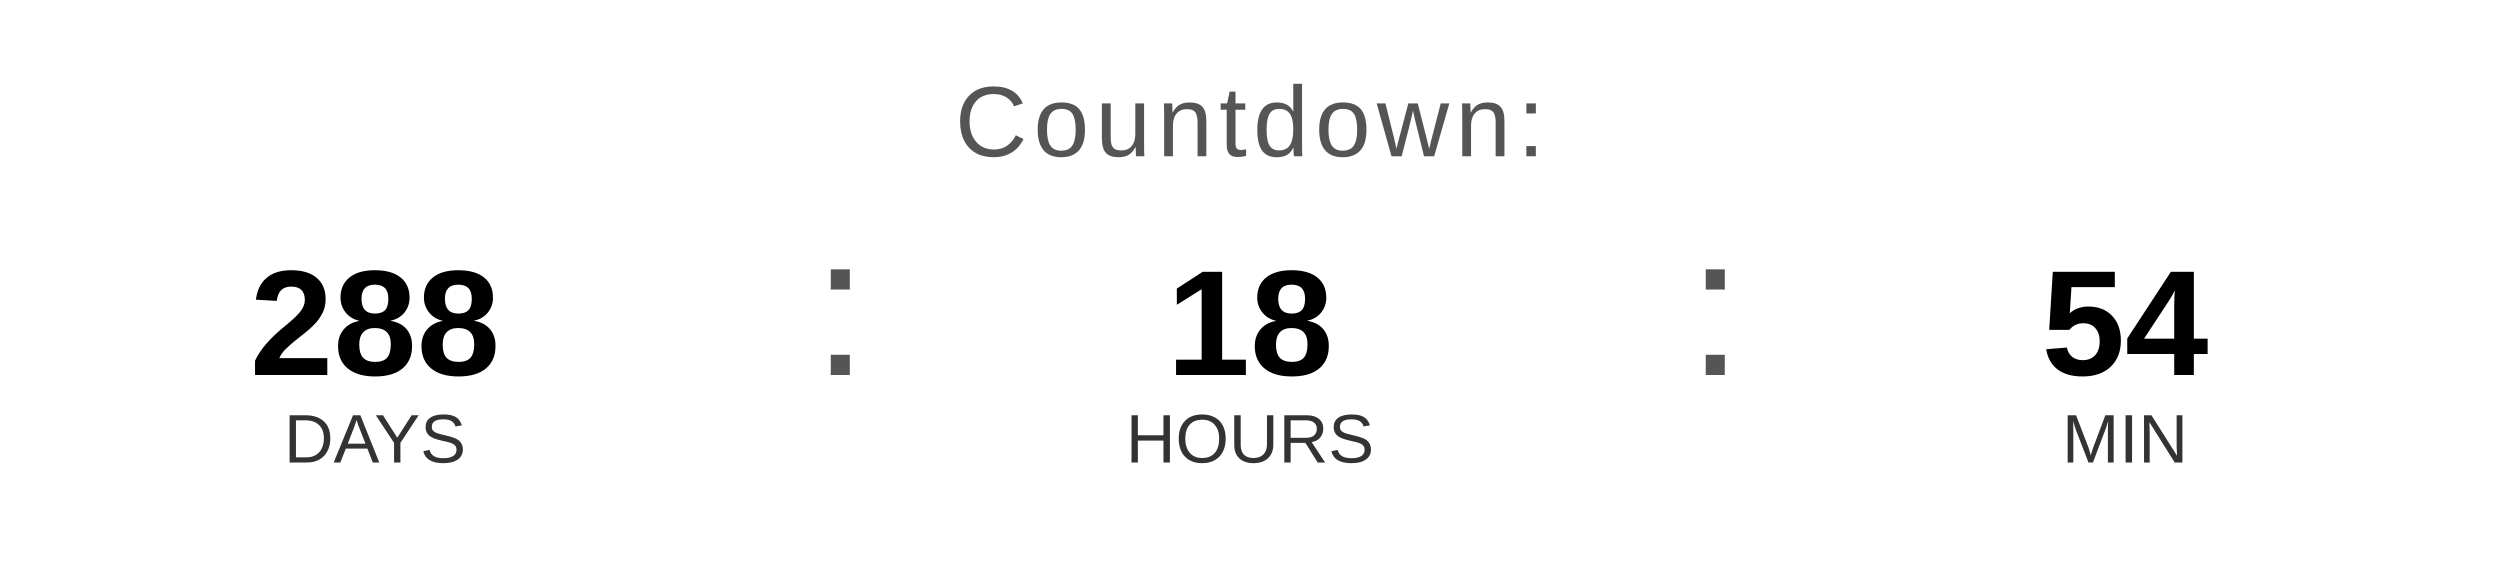
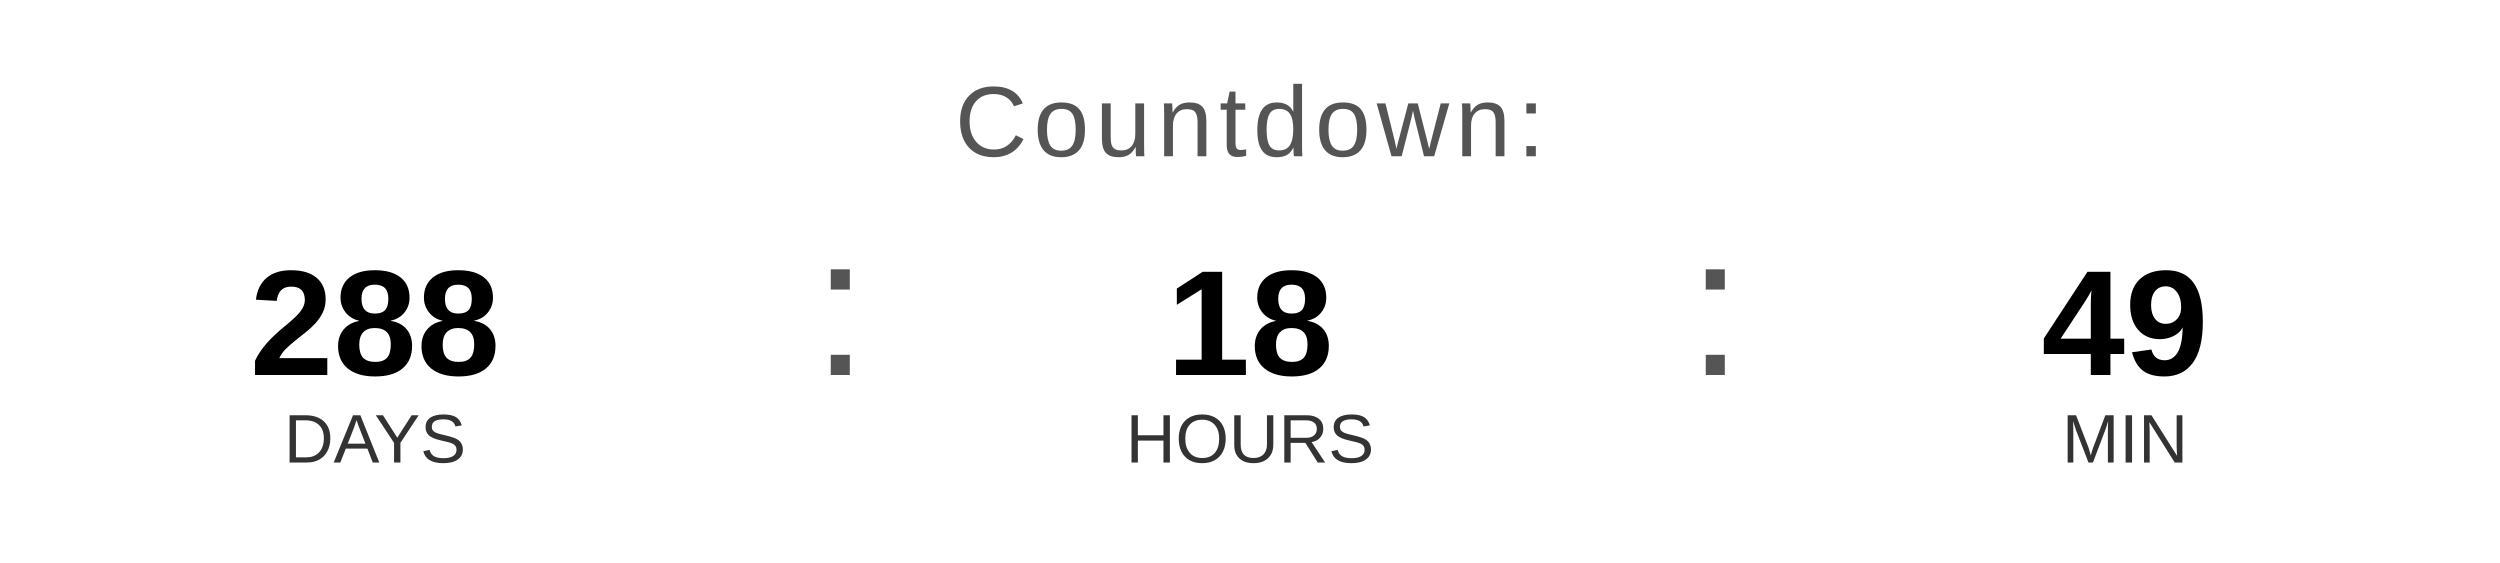
<svg xmlns="http://www.w3.org/2000/svg" width="400" height="90" viewBox="0 0 400 90">
  <text x="200" y="25" font-family="Arial, Helvetica, sans-serif" font-size="16" fill="#555555" text-anchor="middle" letter-spacing="1">
    Countdown:
  </text>
  <text x="60" y="60" font-family="Arial, Helvetica, sans-serif" font-size="24" font-weight="bold" fill="#000000" text-anchor="middle">288</text>
  <text x="60" y="74" font-family="Arial, Helvetica, sans-serif" font-size="11" fill="#333333" text-anchor="middle">DAYS</text>
  <text x="130" y="60" font-family="Arial, sans-serif" font-size="32" fill="#555555">:</text>
  <text x="200" y="60" font-family="Arial, Helvetica, sans-serif" font-size="24" font-weight="bold" fill="#000000" text-anchor="middle">18</text>
  <text x="200" y="74" font-family="Arial, Helvetica, sans-serif" font-size="11" fill="#333333" text-anchor="middle">HOURS</text>
  <text x="270" y="60" font-family="Arial, sans-serif" font-size="32" fill="#555555">:</text>
-   <text x="340" y="60" font-family="Arial, Helvetica, sans-serif" font-size="24" font-weight="bold" fill="#000000" text-anchor="middle">54</text>
+   <text x="340" y="60" font-family="Arial, Helvetica, sans-serif" font-size="24" font-weight="bold" fill="#000000" text-anchor="middle">49</text>
  <text x="340" y="74" font-family="Arial, Helvetica, sans-serif" font-size="11" fill="#333333" text-anchor="middle">MIN</text>
</svg>
